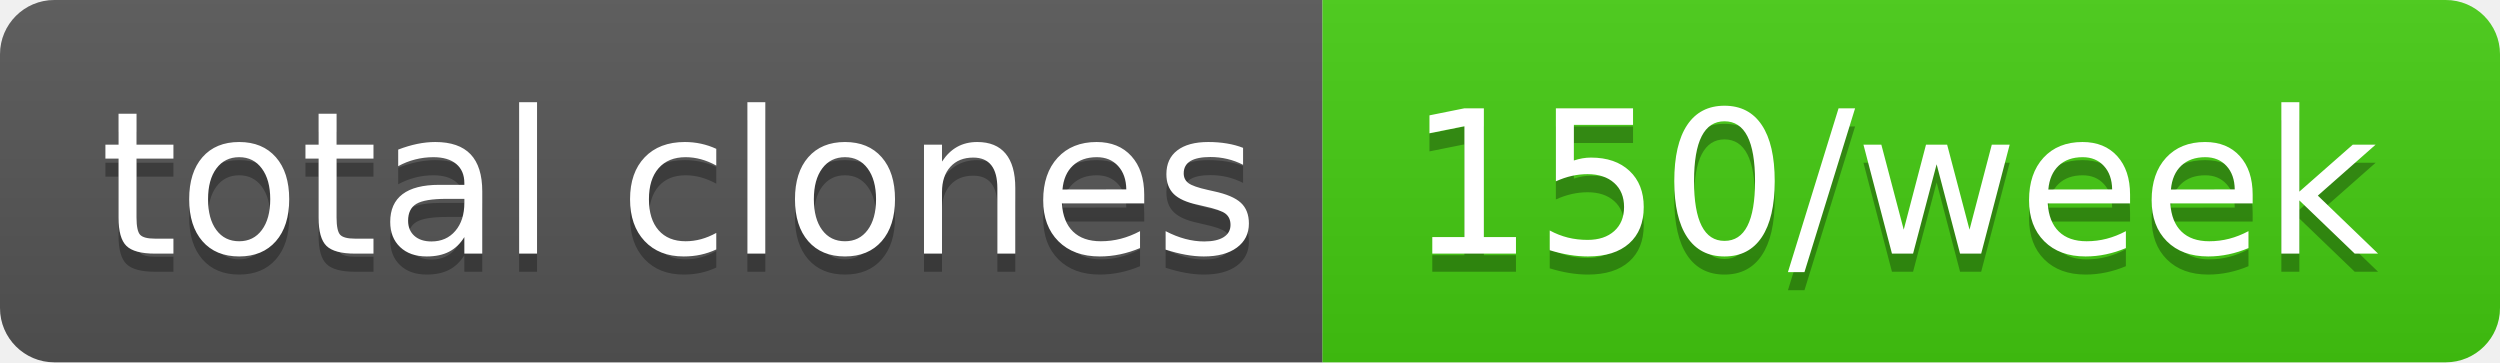
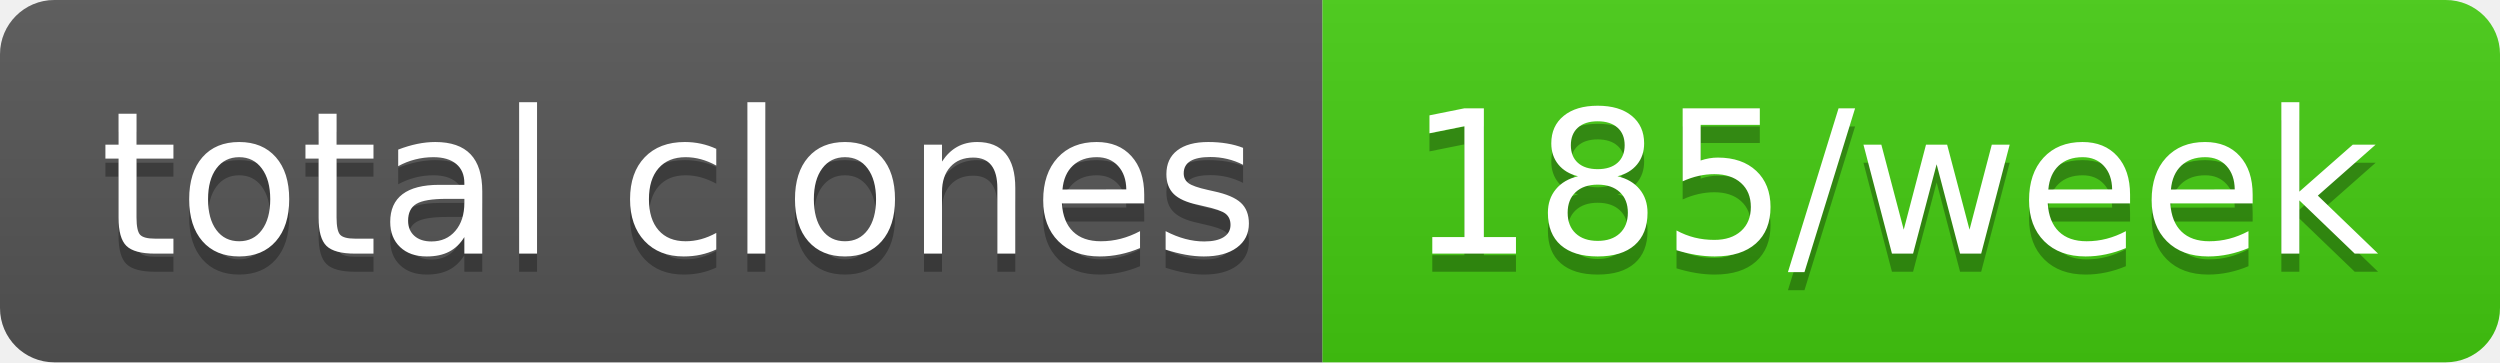
- <svg xmlns="http://www.w3.org/2000/svg" width="138" height="20" role="img" aria-label="total clones: 150/week">
+ <svg xmlns="http://www.w3.org/2000/svg" width="138" height="20" role="img" aria-label="total clones: 185/week">
  <linearGradient id="s" x2="0" y2="100%">
    <stop offset="0" stop-color="#bbb" stop-opacity=".1" />
    <stop offset="1" stop-opacity=".1" />
  </linearGradient>
  <clipPath id="r">
    <rect width="138" height="20" rx="3" fill="#fff" />
  </clipPath>
  <g clip-path="url(#r)">
    <rect width="73" height="20" fill="#555" />
    <rect x="73" width="65" height="20" fill="#4c1" />
    <rect width="138" height="20" fill="url(#s)" />
  </g>
  <g fill="#fff" text-anchor="middle" font-family="Verdana,Geneva,DejaVu Sans,sans-serif" text-rendering="geometricPrecision" font-size="110">
    <text aria-hidden="true" x="375" y="150" fill="#010101" fill-opacity=".3" transform="scale(.1)" textLength="630">total clones</text>
    <text x="375" y="140" transform="scale(.1)" fill="#fff" textLength="630">total clones</text>
-     <text aria-hidden="true" x="1045" y="150" fill="#010101" fill-opacity=".3" transform="scale(.1)" textLength="550">150/week</text>
-     <text x="1045" y="140" transform="scale(.1)" fill="#fff" textLength="550">150/week</text>
+     <text aria-hidden="true" x="1045" y="150" fill="#010101" fill-opacity=".3" transform="scale(.1)" textLength="550">185/week</text>
+     <text x="1045" y="140" transform="scale(.1)" fill="#fff" textLength="550">185/week</text>
  </g>
</svg>
